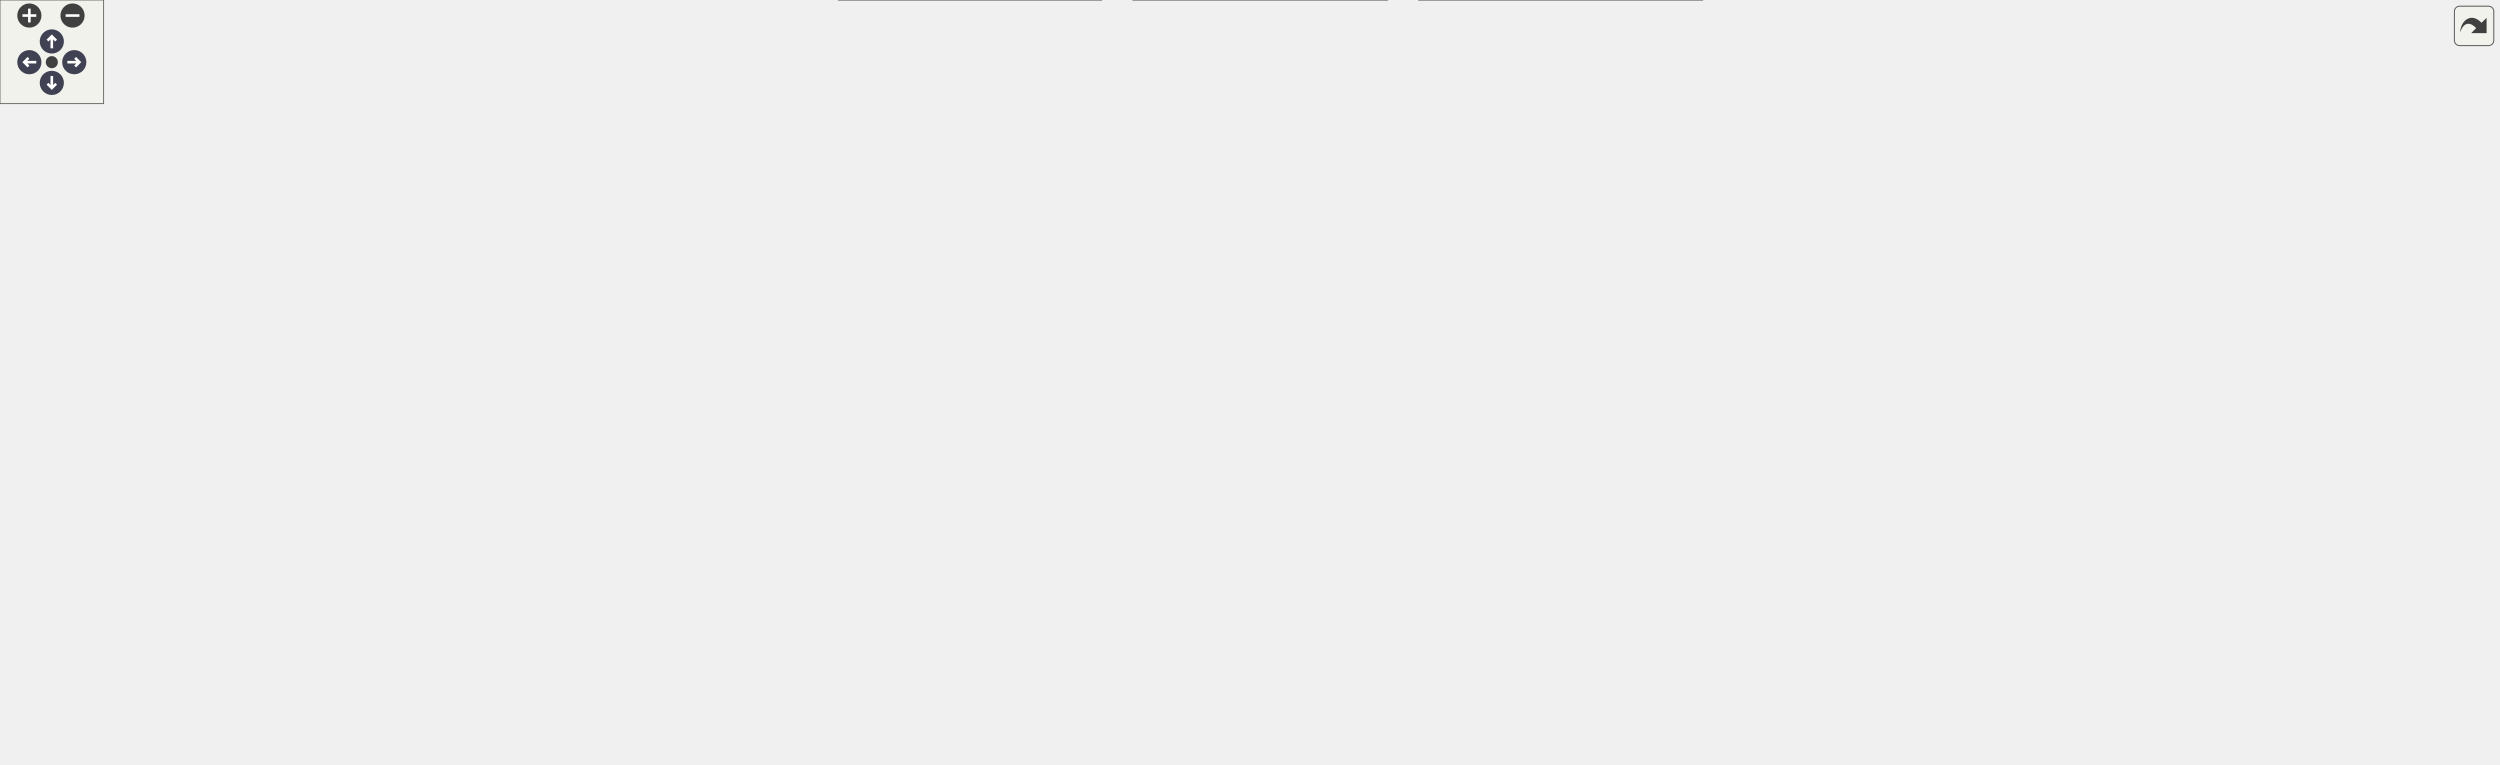
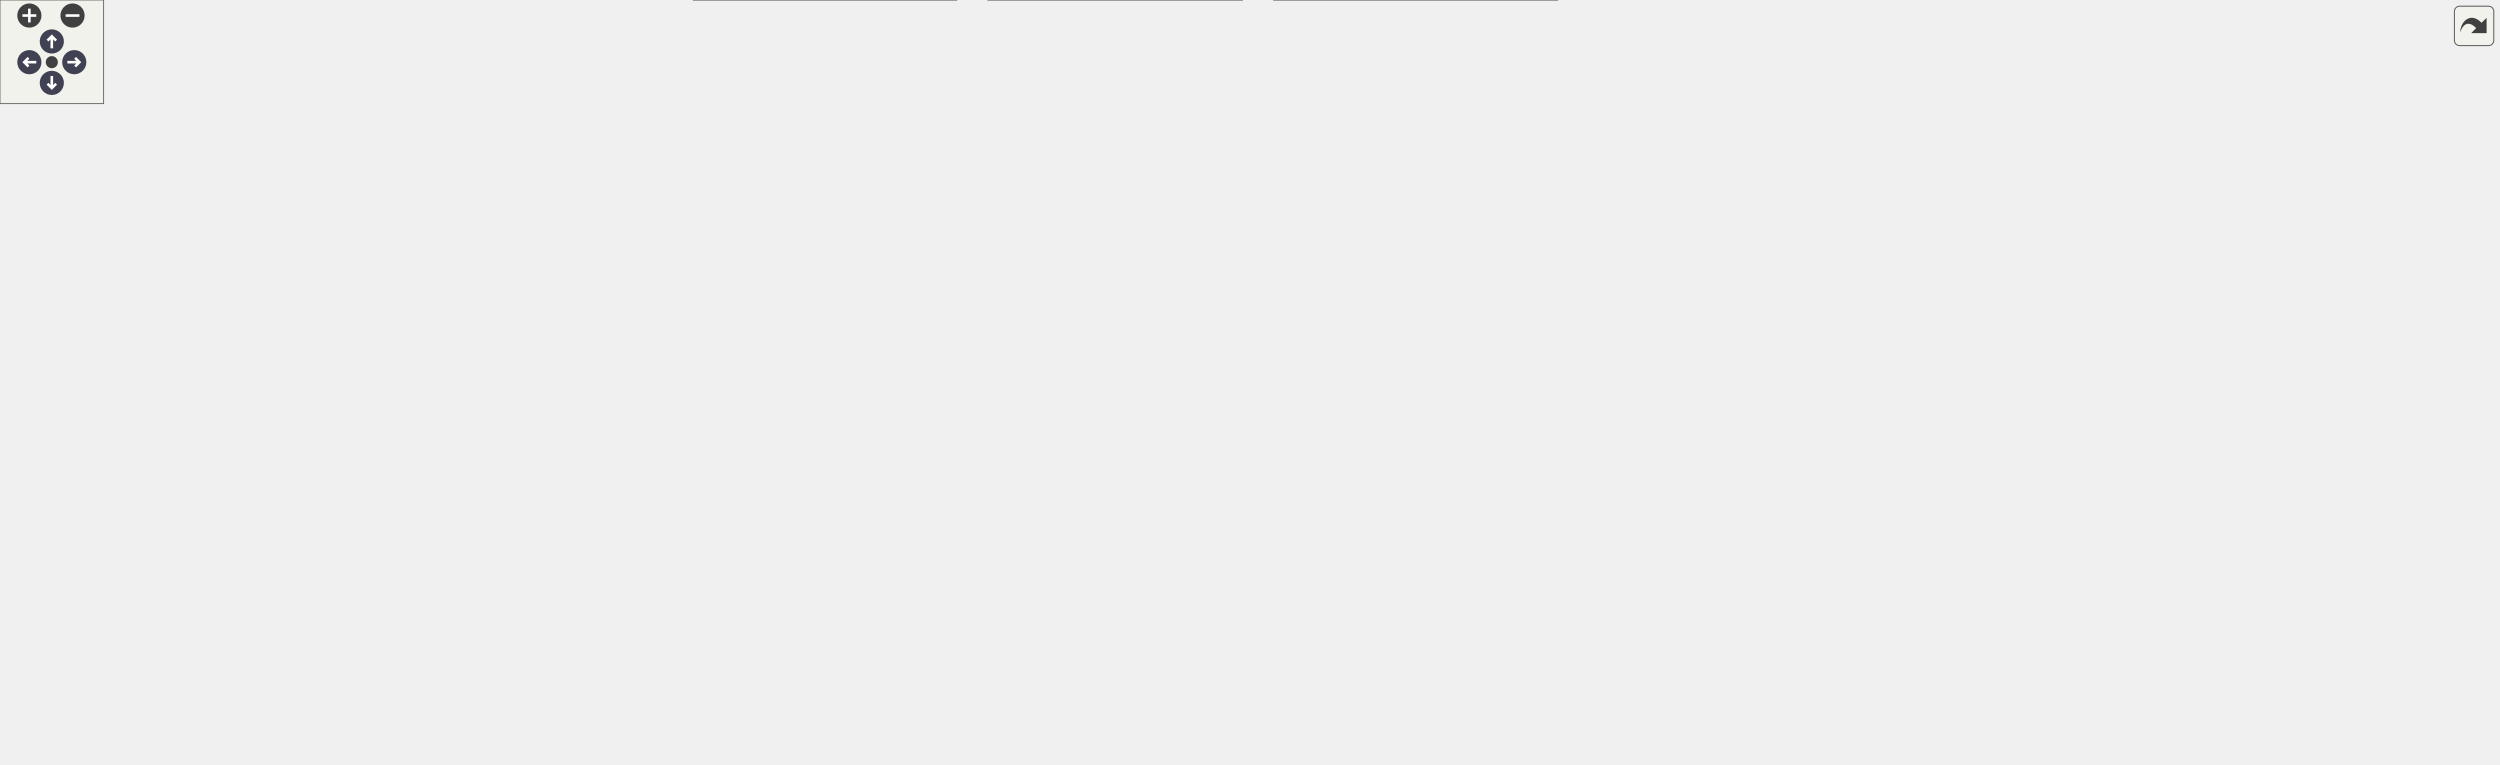
<svg xmlns="http://www.w3.org/2000/svg" xmlns:xlink="http://www.w3.org/1999/xlink" id="main" version="1.1" xml:space="preserve">
  <style type="text/css">
.node, .edge {opacity: 0.7;}
.node.selected, .edge.selected {opacity: 1;}
.edge:hover path { stroke: red; }
.edge:hover polygon { stroke: red; fill: red; }
</style>
  <defs>
    <circle id="rim" cx="0" cy="0" r="7" />
    <circle id="rim2" cx="0" cy="0" r="3.5" />
    <g id="zoomPlus">
      <use xlink:href="#rim" fill="#404040">
        <set attributeName="fill" to="#808080" begin="zoomplus.mouseover" end="zoomplus.mouseout" />
      </use>
      <path d="M-4,0h8M0,-4v8" fill="none" stroke="white" stroke-width="1.5" pointer-events="none" />
    </g>
    <g id="zoomMin">
      <use xlink:href="#rim" fill="#404040">
        <set attributeName="fill" to="#808080" begin="zoomminus.mouseover" end="zoomminus.mouseout" />
      </use>
      <path d="M-4,0h8" fill="none" stroke="white" stroke-width="1.5" pointer-events="none" />
    </g>
    <g id="arrowUp" transform="translate(30 24)">
      <use xlink:href="#rim" />
      <path pointer-events="none" fill="none" stroke="white" stroke-width="1.5" d="M0,-3.0v7 M-2.5,-0.5L0,-3.0L2.5,-0.5" />
    </g>
    <g id="arrowRight" transform="rotate(90) translate(36 -43)">
      <use xlink:href="#rim" />
      <path pointer-events="none" fill="none" stroke="white" stroke-width="1.5" d="M0,-3.0v7 M-2.5,-0.5L0,-3.0L2.5,-0.5" />
    </g>
    <g id="arrowDown" transform="rotate(180) translate(-30 -48)">
      <use xlink:href="#rim" />
      <path pointer-events="none" fill="none" stroke="white" stroke-width="1.5" d="M0,-3.0v7 M-2.5,-0.5L0,-3.0L2.5,-0.5" />
    </g>
    <g id="arrowLeft" transform="rotate(270) translate(-36 17)">
      <use xlink:href="#rim" />
      <path pointer-events="none" fill="none" stroke="white" stroke-width="1.5" d="M0,-3.0v7 M-2.5,-0.5L0,-3.0L2.5,-0.5" />
    </g>
    <g id="resetDef">
      <use xlink:href="#rim2" fill="#404040">
        <set attributeName="fill" to="#808080" begin="reset.mouseover" end="reset.mouseout" />
      </use>
    </g>
  </defs>
  <svg id="graph" class="graph">
    <g id="viewport">
      <g id="Node000001" class="node">
        <g id="a_Node000001">
          <a xlink:title="インスペクタ表示用の属性 (Attribute) 定義。">
            <polygon fill="#999999" stroke="#666666" points="366.71,-382 214.71,-382 214.71,-352 366.71,-352 366.71,-382" />
            <text text-anchor="start" x="222.71" y="-370" font-family="Helvetica,sans-Serif" font-size="10.00">Engine/Source/Runtime</text>
            <text text-anchor="middle" x="290.71" y="-359" font-family="Helvetica,sans-Serif" font-size="10.00">/Reflection/SpanAttributes.h</text>
          </a>
        </g>
      </g>
      <g id="Node000002" class="node">
        <g id="a_Node000002">
          <a xlink:href="SpanReflection_8h.html" target="_top" xlink:title="コンポーネント定義用のリフレクションマクロ。">
            <polygon fill="white" stroke="#666666" points="693.21,-316 540.21,-316 540.21,-286 693.21,-286 693.21,-316" />
            <text text-anchor="start" x="548.21" y="-304" font-family="Helvetica,sans-Serif" font-size="10.00">Engine/Source/Runtime</text>
            <text text-anchor="middle" x="616.71" y="-293" font-family="Helvetica,sans-Serif" font-size="10.00">/Reflection/SpanReflection.h</text>
          </a>
        </g>
      </g>
      <g id="edge1_Node000001_Node000002" class="edge">
        <g id="a_edge1_Node000001_Node000002">
          <a xlink:title=" ">
            <path fill="none" stroke="#63b8ff" d="M372.34,-349.98C425.54,-339.53 494.31,-326.03 545.33,-316.01" />
            <polygon fill="#63b8ff" stroke="#63b8ff" points="371.39,-346.59 362.25,-351.95 372.74,-353.46 371.39,-346.59" />
          </a>
        </g>
      </g>
      <g id="Node000005" class="node">
        <g id="a_Node000005">
          <a xlink:href="SpanEngine_8h.html" target="_top" xlink:title=" ">
            <polygon fill="white" stroke="#666666" points="723.21,-96 568.21,-96 568.21,-77 723.21,-77 723.21,-96" />
            <text text-anchor="middle" x="645.71" y="-84" font-family="Helvetica,sans-Serif" font-size="10.00">Engine/Source/SpanEngine.h</text>
          </a>
        </g>
      </g>
-       <g id="edge39_Node000001_Node000005" class="edge">
-         <g id="a_edge39_Node000001_Node000005">
+       <g id="edge40_Node000001_Node000005" class="edge">
+         <g id="a_edge40_Node000001_Node000005">
          <a xlink:title=" ">
            <path fill="none" stroke="#63b8ff" d="M204.21,-355.33C139.45,-342.31 55.03,-313.52 12.71,-250 -18.87,-202.6 13.73,-161.07 62.71,-132 105.13,-106.83 419.23,-94.23 568,-89.62" />
            <polygon fill="#63b8ff" stroke="#63b8ff" points="203.95,-358.85 214.43,-357.29 205.26,-351.97 203.95,-358.85" />
          </a>
        </g>
      </g>
      <g id="Node000003" class="node">
        <g id="a_Node000003">
          <a xlink:href="Layer_8h.html" target="_top" xlink:title="物理演算やレンダリングのレイヤー分け。">
            <polygon fill="white" stroke="#666666" points="320.21,-244.5 175.21,-244.5 175.21,-214.5 320.21,-214.5 320.21,-244.5" />
            <text text-anchor="start" x="183.21" y="-232.5" font-family="Helvetica,sans-Serif" font-size="10.00">Engine/Source/Runtime</text>
            <text text-anchor="middle" x="247.71" y="-221.5" font-family="Helvetica,sans-Serif" font-size="10.00">/Components/Core/Layer.h</text>
          </a>
        </g>
      </g>
      <g id="edge2_Node000002_Node000003" class="edge">
        <g id="a_edge2_Node000002_Node000003">
          <a xlink:title=" ">
            <path fill="none" stroke="#63b8ff" d="M529.96,-286.3C472.9,-276.94 396.65,-263.78 329.71,-250 321.68,-248.35 313.24,-246.49 304.96,-244.58" />
            <polygon fill="#63b8ff" stroke="#63b8ff" points="529.6,-289.79 540.03,-287.95 530.72,-282.88 529.6,-289.79" />
          </a>
        </g>
      </g>
-       <g id="edge38_Node000002_Node000005" class="edge">
-         <g id="a_edge38_Node000002_Node000005">
+       <g id="edge39_Node000002_Node000005" class="edge">
+         <g id="a_edge39_Node000002_Node000005">
          <a xlink:title=" ">
            <path fill="none" stroke="#63b8ff" d="M703.44,-300.51C898.74,-300.81 1360.03,-296.54 1411.71,-250 1450.91,-214.69 1460.94,-170.36 1424.71,-132 1400.87,-106.76 915.68,-93.41 723.3,-89.09" />
            <polygon fill="#63b8ff" stroke="#63b8ff" points="703.22,-297.01 693.21,-300.49 703.21,-304.01 703.22,-297.01" />
          </a>
        </g>
      </g>
-       <g id="Node000010" class="node">
-         <g id="a_Node000010">
+       <g id="Node000011" class="node">
+         <g id="a_Node000011">
          <a xlink:href="Name_8h.html" target="_top" xlink:title="エンティティの名前">
            <polygon fill="white" stroke="#666666" points="486.71,-244.5 338.71,-244.5 338.71,-214.5 486.71,-214.5 486.71,-244.5" />
            <text text-anchor="start" x="346.71" y="-232.5" font-family="Helvetica,sans-Serif" font-size="10.00">Engine/Source/Runtime</text>
            <text text-anchor="middle" x="412.71" y="-221.5" font-family="Helvetica,sans-Serif" font-size="10.00">/Components/Core/Name.h</text>
          </a>
        </g>
      </g>
-       <g id="edge10_Node000002_Node000010" class="edge">
-         <g id="a_edge10_Node000002_Node000010">
+       <g id="edge11_Node000002_Node000011" class="edge">
+         <g id="a_edge11_Node000002_Node000011">
          <a xlink:title=" ">
            <path fill="none" stroke="#63b8ff" d="M565.54,-282.57C531.04,-270.81 486.13,-255.51 453.93,-244.54" />
            <polygon fill="#63b8ff" stroke="#63b8ff" points="564.83,-286.02 575.43,-285.94 567.09,-279.4 564.83,-286.02" />
          </a>
        </g>
      </g>
-       <g id="Node000011" class="node">
-         <g id="a_Node000011">
+       <g id="Node000012" class="node">
+         <g id="a_Node000012">
          <a xlink:href="Tag_8h.html" target="_top" xlink:title="エンティティのタグ分類">
            <polygon fill="white" stroke="#666666" points="157.21,-244.5 22.21,-244.5 22.21,-214.5 157.21,-214.5 157.21,-244.5" />
            <text text-anchor="start" x="30.21" y="-232.5" font-family="Helvetica,sans-Serif" font-size="10.00">Engine/Source/Runtime</text>
            <text text-anchor="middle" x="89.71" y="-221.5" font-family="Helvetica,sans-Serif" font-size="10.00">/Components/Core/Tag.h</text>
          </a>
        </g>
      </g>
-       <g id="edge13_Node000002_Node000011" class="edge">
-         <g id="a_edge13_Node000002_Node000011">
+       <g id="edge14_Node000002_Node000012" class="edge">
+         <g id="a_edge14_Node000002_Node000012">
          <a xlink:title=" ">
            <path fill="none" stroke="#63b8ff" d="M530.01,-294.03C438.82,-286.9 291.38,-272.97 165.71,-250 157.4,-248.48 148.66,-246.55 140.18,-244.51" />
            <polygon fill="#63b8ff" stroke="#63b8ff" points="529.79,-297.52 540.03,-294.8 530.32,-290.54 529.79,-297.52" />
          </a>
        </g>
      </g>
-       <g id="Node000012" class="node">
-         <g id="a_Node000012">
+       <g id="Node000013" class="node">
+         <g id="a_Node000013">
          <a xlink:href="Transform_8h.html" target="_top" xlink:title="位置、回転、拡大縮小を管理するコンポーネント。">
            <polygon fill="white" stroke="#666666" points="700.21,-244.5 533.21,-244.5 533.21,-214.5 700.21,-214.5 700.21,-244.5" />
            <text text-anchor="start" x="541.21" y="-232.5" font-family="Helvetica,sans-Serif" font-size="10.00">Engine/Source/Runtime</text>
            <text text-anchor="middle" x="616.71" y="-221.5" font-family="Helvetica,sans-Serif" font-size="10.00">/Components/Core/Transform.h</text>
          </a>
        </g>
      </g>
-       <g id="edge16_Node000002_Node000012" class="edge">
-         <g id="a_edge16_Node000002_Node000012">
+       <g id="edge17_Node000002_Node000013" class="edge">
+         <g id="a_edge17_Node000002_Node000013">
          <a xlink:title=" ">
            <path fill="none" stroke="#63b8ff" d="M616.71,-275.75C616.71,-265.31 616.71,-253.49 616.71,-244.54" />
            <polygon fill="#63b8ff" stroke="#63b8ff" points="613.21,-275.94 616.71,-285.94 620.21,-275.94 613.21,-275.94" />
          </a>
        </g>
      </g>
-       <g id="Node000017" class="node">
-         <g id="a_Node000017">
+       <g id="Node000018" class="node">
+         <g id="a_Node000018">
          <a xlink:href="Camera_8h.html" target="_top" xlink:title="レンダリング視点を定義するカメラコンポーネント。">
            <polygon fill="white" stroke="#666666" points="1001.71,-250 871.71,-250 871.71,-209 1001.71,-209 1001.71,-250" />
            <text text-anchor="start" x="879.71" y="-238" font-family="Helvetica,sans-Serif" font-size="10.00">Engine/Source/Runtime</text>
            <text text-anchor="start" x="879.71" y="-227" font-family="Helvetica,sans-Serif" font-size="10.00">/Components/Graphics</text>
            <text text-anchor="middle" x="936.71" y="-216" font-family="Helvetica,sans-Serif" font-size="10.00">/Camera.h</text>
          </a>
        </g>
      </g>
-       <g id="edge27_Node000002_Node000017" class="edge">
-         <g id="a_edge27_Node000002_Node000017">
+       <g id="edge28_Node000002_Node000018" class="edge">
+         <g id="a_edge28_Node000002_Node000018">
          <a xlink:title=" ">
            <path fill="none" stroke="#63b8ff" d="M691.43,-283.77C746.01,-271.92 819.29,-256 871.5,-244.66" />
            <polygon fill="#63b8ff" stroke="#63b8ff" points="690.5,-280.39 681.47,-285.94 691.98,-287.23 690.5,-280.39" />
          </a>
        </g>
      </g>
-       <g id="Node000018" class="node">
-         <g id="a_Node000018">
+       <g id="Node000019" class="node">
+         <g id="a_Node000019">
          <a xlink:href="MeshFilter_8h.html" target="_top" xlink:title="描画する形状 (メッシュ) への参照。">
            <polygon fill="white" stroke="#666666" points="1254.71,-250 1124.71,-250 1124.71,-209 1254.71,-209 1254.71,-250" />
            <text text-anchor="start" x="1132.71" y="-238" font-family="Helvetica,sans-Serif" font-size="10.00">Engine/Source/Runtime</text>
            <text text-anchor="start" x="1132.71" y="-227" font-family="Helvetica,sans-Serif" font-size="10.00">/Components/Graphics</text>
            <text text-anchor="middle" x="1189.71" y="-216" font-family="Helvetica,sans-Serif" font-size="10.00">/MeshFilter.h</text>
          </a>
        </g>
      </g>
-       <g id="edge31_Node000002_Node000018" class="edge">
-         <g id="a_edge31_Node000002_Node000018">
+       <g id="edge32_Node000002_Node000019" class="edge">
+         <g id="a_edge32_Node000002_Node000019">
          <a xlink:title=" ">
            <path fill="none" stroke="#63b8ff" d="M703.62,-289.46C819.26,-275.43 1021.12,-250.95 1124.55,-238.4" />
            <polygon fill="#63b8ff" stroke="#63b8ff" points="702.9,-286.02 693.39,-290.7 703.74,-292.97 702.9,-286.02" />
          </a>
        </g>
      </g>
-       <g id="Node000020" class="node">
-         <g id="a_Node000020">
+       <g id="Node000021" class="node">
+         <g id="a_Node000021">
          <a xlink:href="MeshRenderer_8h.html" target="_top" xlink:title="メッシュの描画設定とマテリアル参照。">
            <polygon fill="white" stroke="#666666" points="1402.71,-250 1272.71,-250 1272.71,-209 1402.71,-209 1402.71,-250" />
            <text text-anchor="start" x="1280.71" y="-238" font-family="Helvetica,sans-Serif" font-size="10.00">Engine/Source/Runtime</text>
            <text text-anchor="start" x="1280.71" y="-227" font-family="Helvetica,sans-Serif" font-size="10.00">/Components/Graphics</text>
            <text text-anchor="middle" x="1337.71" y="-216" font-family="Helvetica,sans-Serif" font-size="10.00">/MeshRenderer.h</text>
          </a>
        </g>
      </g>
-       <g id="edge35_Node000002_Node000020" class="edge">
-         <g id="a_edge35_Node000002_Node000020">
+       <g id="edge36_Node000002_Node000021" class="edge">
+         <g id="a_edge36_Node000002_Node000021">
          <a xlink:title=" ">
            <path fill="none" stroke="#63b8ff" d="M703.7,-298.25C828.5,-294.62 1065.17,-283.55 1263.71,-250 1266.59,-249.51 1269.52,-248.97 1272.48,-248.37" />
            <polygon fill="#63b8ff" stroke="#63b8ff" points="703.35,-294.76 693.45,-298.54 703.54,-301.76 703.35,-294.76" />
          </a>
        </g>
      </g>
      <g id="Node000004" class="node">
        <g id="a_Node000004">
          <a xlink:href="EntityBuilder_8h.html" target="_top" xlink:title="エンティティ生成を簡略化するヘルパークラス。">
            <polygon fill="white" stroke="#666666" points="243.71,-167.5 97.71,-167.5 97.71,-137.5 243.71,-137.5 243.71,-167.5" />
            <text text-anchor="start" x="105.71" y="-155.5" font-family="Helvetica,sans-Serif" font-size="10.00">Engine/Source/Runtime</text>
            <text text-anchor="middle" x="170.71" y="-144.5" font-family="Helvetica,sans-Serif" font-size="10.00">/ECS/Kernel/EntityBuilder.h</text>
          </a>
        </g>
      </g>
      <g id="edge3_Node000003_Node000004" class="edge">
        <g id="a_edge3_Node000003_Node000004">
          <a xlink:title=" ">
            <path fill="none" stroke="#63b8ff" d="M225.96,-207.32C212.89,-194.58 196.62,-178.74 185.13,-167.54" />
            <polygon fill="#63b8ff" stroke="#63b8ff" points="223.62,-209.92 233.23,-214.39 228.51,-204.91 223.62,-209.92" />
          </a>
        </g>
      </g>
-       <g id="edge9_Node000003_Node000005" class="edge">
-         <g id="a_edge9_Node000003_Node000005">
+       <g id="edge10_Node000003_Node000005" class="edge">
+         <g id="a_edge10_Node000003_Node000005">
          <a xlink:title=" ">
            <path fill="none" stroke="#63b8ff" d="M188.8,-211.54C146.14,-198.66 94.91,-181.74 88.71,-173 78.16,-158.14 76.35,-145.39 88.71,-132 120.54,-97.52 422.48,-89.74 568.01,-88" />
            <polygon fill="#63b8ff" stroke="#63b8ff" points="188,-214.95 198.59,-214.47 190.01,-208.25 188,-214.95" />
          </a>
        </g>
      </g>
      <g id="edge4_Node000004_Node000005" class="edge">
        <g id="a_edge4_Node000004_Node000005">
          <a xlink:title=" ">
            <path fill="none" stroke="#63b8ff" d="M239.7,-135.33C245.78,-134.12 251.84,-132.99 257.71,-132 364.68,-113.93 489.5,-101.07 568.07,-93.96" />
            <polygon fill="#63b8ff" stroke="#63b8ff" points="238.6,-131.99 229.51,-137.43 240.01,-138.84 238.6,-131.99" />
          </a>
        </g>
      </g>
      <g id="Node000006" class="node">
        <g id="a_Node000006">
          <a xlink:href="GuiManager_8cpp.html" target="_top" xlink:title=" ">
-             <polygon fill="white" stroke="#666666" points="467.21,-35.5 350.21,-35.5 350.21,-5.5 467.21,-5.5 467.21,-35.5" />
-             <text text-anchor="start" x="358.21" y="-23.5" font-family="Helvetica,sans-Serif" font-size="10.00">Engine/Source/Editor</text>
-             <text text-anchor="middle" x="408.71" y="-12.5" font-family="Helvetica,sans-Serif" font-size="10.00">/GuiManager.cpp</text>
+             <polygon fill="white" stroke="#666666" points="383.21,-35.5 266.21,-35.5 266.21,-5.5 383.21,-5.5 383.21,-35.5" />
+             <text text-anchor="start" x="274.21" y="-23.5" font-family="Helvetica,sans-Serif" font-size="10.00">Engine/Source/Editor</text>
+             <text text-anchor="middle" x="324.71" y="-12.5" font-family="Helvetica,sans-Serif" font-size="10.00">/GuiManager.cpp</text>
          </a>
        </g>
      </g>
      <g id="edge5_Node000005_Node000006" class="edge">
        <g id="a_edge5_Node000005_Node000006">
          <a xlink:title=" ">
-             <path fill="none" stroke="#63b8ff" d="M602.19,-74.32C568.02,-65.47 519.26,-52.7 476.71,-41 470.43,-39.27 463.84,-37.43 457.33,-35.58" />
-             <polygon fill="#63b8ff" stroke="#63b8ff" points="601.75,-77.82 612.3,-76.93 603.5,-71.04 601.75,-77.82" />
+             <path fill="none" stroke="#63b8ff" d="M577.13,-75.44C526.01,-67.45 454.64,-55.28 392.71,-41 385.77,-39.4 378.48,-37.52 371.36,-35.58" />
+             <polygon fill="#63b8ff" stroke="#63b8ff" points="576.66,-78.91 587.08,-76.98 577.73,-71.99 576.66,-78.91" />
          </a>
        </g>
      </g>
      <g id="Node000007" class="node">
        <g id="a_Node000007">
          <a xlink:href="HierarchyPanel_8cpp.html" target="_top" xlink:title=" ">
-             <polygon fill="white" stroke="#666666" points="637.71,-41 485.71,-41 485.71,0 637.71,0 637.71,-41" />
-             <text text-anchor="start" x="493.71" y="-29" font-family="Helvetica,sans-Serif" font-size="10.00">Engine/Source/Editor</text>
-             <text text-anchor="start" x="493.71" y="-18" font-family="Helvetica,sans-Serif" font-size="10.00">/Panels/Hierarchy/Hierarchy</text>
-             <text text-anchor="middle" x="561.71" y="-7" font-family="Helvetica,sans-Serif" font-size="10.00">Panel.cpp</text>
+             <polygon fill="white" stroke="#666666" points="553.71,-41 401.71,-41 401.71,0 553.71,0 553.71,-41" />
+             <text text-anchor="start" x="409.71" y="-29" font-family="Helvetica,sans-Serif" font-size="10.00">Engine/Source/Editor</text>
+             <text text-anchor="start" x="409.71" y="-18" font-family="Helvetica,sans-Serif" font-size="10.00">/Panels/Hierarchy/Hierarchy</text>
+             <text text-anchor="middle" x="477.71" y="-7" font-family="Helvetica,sans-Serif" font-size="10.00">Panel.cpp</text>
          </a>
        </g>
      </g>
      <g id="edge6_Node000005_Node000007" class="edge">
        <g id="a_edge6_Node000005_Node000007">
          <a xlink:title=" ">
-             <path fill="none" stroke="#63b8ff" d="M626.25,-70.67C614.67,-61.85 599.84,-50.55 587.32,-41.01" />
-             <polygon fill="#63b8ff" stroke="#63b8ff" points="624.31,-73.59 634.38,-76.87 628.55,-68.02 624.31,-73.59" />
+             <path fill="none" stroke="#63b8ff" d="M613.41,-73.19C589.49,-64.08 556.42,-51.49 528.92,-41.01" />
+             <polygon fill="#63b8ff" stroke="#63b8ff" points="612.46,-76.58 623.05,-76.87 614.95,-70.04 612.46,-76.58" />
          </a>
        </g>
      </g>
      <g id="Node000008" class="node">
        <g id="a_Node000008">
          <a xlink:href="InspectorPanel_8cpp.html" target="_top" xlink:title=" ">
-             <polygon fill="white" stroke="#666666" points="803.21,-41 656.21,-41 656.21,0 803.21,0 803.21,-41" />
-             <text text-anchor="start" x="664.21" y="-29" font-family="Helvetica,sans-Serif" font-size="10.00">Engine/Source/Editor</text>
-             <text text-anchor="start" x="664.21" y="-18" font-family="Helvetica,sans-Serif" font-size="10.00">/Panels/Inspector/Inspector</text>
-             <text text-anchor="middle" x="729.71" y="-7" font-family="Helvetica,sans-Serif" font-size="10.00">Panel.cpp</text>
+             <polygon fill="white" stroke="#666666" points="719.21,-41 572.21,-41 572.21,0 719.21,0 719.21,-41" />
+             <text text-anchor="start" x="580.21" y="-29" font-family="Helvetica,sans-Serif" font-size="10.00">Engine/Source/Editor</text>
+             <text text-anchor="start" x="580.21" y="-18" font-family="Helvetica,sans-Serif" font-size="10.00">/Panels/Inspector/Inspector</text>
+             <text text-anchor="middle" x="645.71" y="-7" font-family="Helvetica,sans-Serif" font-size="10.00">Panel.cpp</text>
          </a>
        </g>
      </g>
      <g id="edge7_Node000005_Node000008" class="edge">
        <g id="a_edge7_Node000005_Node000008">
          <a xlink:title=" ">
-             <path fill="none" stroke="#63b8ff" d="M665.17,-70.67C676.75,-61.85 691.58,-50.55 704.1,-41.01" />
-             <polygon fill="#63b8ff" stroke="#63b8ff" points="662.87,-68.02 657.04,-76.87 667.11,-73.59 662.87,-68.02" />
+             <path fill="none" stroke="#63b8ff" d="M645.71,-66.63C645.71,-58.56 645.71,-49.15 645.71,-41.01" />
+             <polygon fill="#63b8ff" stroke="#63b8ff" points="642.21,-66.87 645.71,-76.87 649.21,-66.87 642.21,-66.87" />
          </a>
        </g>
      </g>
      <g id="Node000009" class="node">
        <g id="a_Node000009">
          <a xlink:href="SceneViewPanel_8cpp.html" target="_top" xlink:title=" ">
-             <polygon fill="white" stroke="#666666" points="985.71,-41 821.71,-41 821.71,0 985.71,0 985.71,-41" />
-             <text text-anchor="start" x="829.71" y="-29" font-family="Helvetica,sans-Serif" font-size="10.00">Engine/Source/Editor</text>
-             <text text-anchor="start" x="829.71" y="-18" font-family="Helvetica,sans-Serif" font-size="10.00">/Panels/SceneView/SceneView</text>
-             <text text-anchor="middle" x="903.71" y="-7" font-family="Helvetica,sans-Serif" font-size="10.00">Panel.cpp</text>
+             <polygon fill="white" stroke="#666666" points="901.71,-41 737.71,-41 737.71,0 901.71,0 901.71,-41" />
+             <text text-anchor="start" x="745.71" y="-29" font-family="Helvetica,sans-Serif" font-size="10.00">Engine/Source/Editor</text>
+             <text text-anchor="start" x="745.71" y="-18" font-family="Helvetica,sans-Serif" font-size="10.00">/Panels/SceneView/SceneView</text>
+             <text text-anchor="middle" x="819.71" y="-7" font-family="Helvetica,sans-Serif" font-size="10.00">Panel.cpp</text>
          </a>
        </g>
      </g>
      <g id="edge8_Node000005_Node000009" class="edge">
        <g id="a_edge8_Node000005_Node000009">
          <a xlink:title=" ">
-             <path fill="none" stroke="#63b8ff" d="M690.21,-74.46C727.18,-65.29 780.7,-52.02 824.9,-41.05" />
-             <polygon fill="#63b8ff" stroke="#63b8ff" points="689.1,-71.13 680.24,-76.94 690.79,-77.92 689.1,-71.13" />
-           </a>
-         </g>
-       </g>
-       <g id="edge11_Node000010_Node000004" class="edge">
-         <g id="a_edge11_Node000010_Node000004">
+             <path fill="none" stroke="#63b8ff" d="M678.84,-73.32C703.63,-64.19 738.06,-51.53 766.67,-41.01" />
+             <polygon fill="#63b8ff" stroke="#63b8ff" points="677.35,-70.13 669.18,-76.87 679.77,-76.7 677.35,-70.13" />
+           </a>
+         </g>
+       </g>
+       <g id="Node000010" class="node">
+         <g id="a_Node000010">
+           <a xlink:href="Application_8cpp.html" target="_top" xlink:title=" ">
+             <polygon fill="white" stroke="#666666" points="1049.71,-35.5 919.71,-35.5 919.71,-5.5 1049.71,-5.5 1049.71,-35.5" />
+             <text text-anchor="start" x="927.71" y="-23.5" font-family="Helvetica,sans-Serif" font-size="10.00">Engine/Source/Runtime</text>
+             <text text-anchor="middle" x="984.71" y="-12.5" font-family="Helvetica,sans-Serif" font-size="10.00">/Application.cpp</text>
+           </a>
+         </g>
+       </g>
+       <g id="edge9_Node000005_Node000010" class="edge">
+         <g id="a_edge9_Node000005_Node000010">
+           <a xlink:title=" ">
+             <path fill="none" stroke="#63b8ff" d="M716.08,-75.47C769.67,-67.4 845.16,-55.11 910.71,-41 918.24,-39.38 926.16,-37.49 933.9,-35.54" />
+             <polygon fill="#63b8ff" stroke="#63b8ff" points="715.37,-72.04 706,-76.98 716.41,-78.96 715.37,-72.04" />
+           </a>
+         </g>
+       </g>
+       <g id="edge12_Node000011_Node000004" class="edge">
+         <g id="a_edge12_Node000011_Node000004">
          <a xlink:title=" ">
            <path fill="none" stroke="#63b8ff" d="M357.78,-211.48C314.99,-198.21 256.3,-180.02 216.13,-167.58" />
            <polygon fill="#63b8ff" stroke="#63b8ff" points="356.89,-214.86 367.48,-214.48 358.96,-208.18 356.89,-214.86" />
          </a>
        </g>
      </g>
-       <g id="edge12_Node000010_Node000005" class="edge">
-         <g id="a_edge12_Node000010_Node000005">
+       <g id="edge13_Node000011_Node000005" class="edge">
+         <g id="a_edge13_Node000011_Node000005">
          <a xlink:title=" ">
            <path fill="none" stroke="#63b8ff" d="M359.28,-210.03C342.66,-201.48 326.21,-189.46 316.71,-173 307.6,-157.22 304.72,-145.72 316.71,-132 348.66,-95.43 481.09,-87.72 567.88,-86.73" />
            <polygon fill="#63b8ff" stroke="#63b8ff" points="357.96,-213.28 368.49,-214.44 360.98,-206.97 357.96,-213.28" />
          </a>
        </g>
      </g>
-       <g id="edge14_Node000011_Node000004" class="edge">
-         <g id="a_edge14_Node000011_Node000004">
+       <g id="edge15_Node000012_Node000004" class="edge">
+         <g id="a_edge15_Node000012_Node000004">
          <a xlink:title=" ">
            <path fill="none" stroke="#63b8ff" d="M112.59,-207.32C126.34,-194.58 143.46,-178.74 155.54,-167.54" />
            <polygon fill="#63b8ff" stroke="#63b8ff" points="109.9,-205.03 104.95,-214.39 114.66,-210.17 109.9,-205.03" />
          </a>
        </g>
      </g>
-       <g id="edge15_Node000011_Node000005" class="edge">
-         <g id="a_edge15_Node000011_Node000005">
+       <g id="edge16_Node000012_Node000005" class="edge">
+         <g id="a_edge16_Node000012_Node000005">
          <a xlink:title=" ">
            <path fill="none" stroke="#63b8ff" d="M77.29,-205.09C67.66,-183.35 58.69,-151.48 76.71,-132 109.38,-96.67 420.08,-89.34 568.07,-87.85" />
            <polygon fill="#63b8ff" stroke="#63b8ff" points="74.21,-206.76 81.67,-214.29 80.53,-203.76 74.21,-206.76" />
          </a>
        </g>
      </g>
-       <g id="edge17_Node000012_Node000004" class="edge">
-         <g id="a_edge17_Node000012_Node000004">
+       <g id="edge18_Node000013_Node000004" class="edge">
+         <g id="a_edge18_Node000013_Node000004">
          <a xlink:title=" ">
            <path fill="none" stroke="#63b8ff" d="M523.4,-212.81C440.32,-198.84 320.44,-178.68 244.06,-165.83" />
            <polygon fill="#63b8ff" stroke="#63b8ff" points="522.9,-216.27 533.34,-214.48 524.06,-209.37 522.9,-216.27" />
          </a>
        </g>
      </g>
-       <g id="edge26_Node000012_Node000005" class="edge">
-         <g id="a_edge26_Node000012_Node000005">
+       <g id="edge27_Node000013_Node000005" class="edge">
+         <g id="a_edge27_Node000013_Node000005">
          <a xlink:title=" ">
            <path fill="none" stroke="#63b8ff" d="M522.59,-213.3C441.02,-199.67 335.04,-180.67 328.71,-173 317.11,-158.95 316.75,-145.75 328.71,-132 359.11,-97.03 484.4,-88.74 568.07,-87.2" />
            <polygon fill="#63b8ff" stroke="#63b8ff" points="522.48,-216.83 532.92,-215.02 523.63,-209.92 522.48,-216.83" />
          </a>
        </g>
      </g>
-       <g id="Node000013" class="node">
-         <g id="a_Node000013">
+       <g id="Node000014" class="node">
+         <g id="a_Node000014">
          <a xlink:href="RelationshipSystem_8h.html" target="_top" xlink:title="エンティティ間の親子・兄弟関係 (階層構造) を操作するシステム。">
            <polygon fill="white" stroke="#666666" points="535.21,-167.5 338.21,-167.5 338.21,-137.5 535.21,-137.5 535.21,-167.5" />
            <text text-anchor="start" x="346.21" y="-155.5" font-family="Helvetica,sans-Serif" font-size="10.00">Engine/Source/Runtime</text>
            <text text-anchor="middle" x="436.71" y="-144.5" font-family="Helvetica,sans-Serif" font-size="10.00">/Systems/Core/RelationshipSystem.h</text>
          </a>
        </g>
      </g>
-       <g id="edge18_Node000012_Node000013" class="edge">
-         <g id="a_edge18_Node000012_Node000013">
+       <g id="edge19_Node000013_Node000014" class="edge">
+         <g id="a_edge19_Node000013_Node000014">
          <a xlink:title=" ">
            <path fill="none" stroke="#63b8ff" d="M573.41,-210.46C541.79,-197.28 499.53,-179.68 470.41,-167.54" />
            <polygon fill="#63b8ff" stroke="#63b8ff" points="572.28,-213.78 582.85,-214.39 574.97,-207.32 572.28,-213.78" />
          </a>
        </g>
      </g>
-       <g id="Node000014" class="node">
-         <g id="a_Node000014">
+       <g id="Node000015" class="node">
+         <g id="a_Node000015">
          <a xlink:href="TransformSystem_8h.html" target="_top" xlink:title="ローカル座標からワールド座標への変換行列計算">
            <polygon fill="white" stroke="#666666" points="738.21,-167.5 553.21,-167.5 553.21,-137.5 738.21,-137.5 738.21,-167.5" />
            <text text-anchor="start" x="561.21" y="-155.5" font-family="Helvetica,sans-Serif" font-size="10.00">Engine/Source/Runtime</text>
            <text text-anchor="middle" x="645.71" y="-144.5" font-family="Helvetica,sans-Serif" font-size="10.00">/Systems/Core/TransformSystem.h</text>
          </a>
        </g>
      </g>
-       <g id="edge20_Node000012_Node000014" class="edge">
-         <g id="a_edge20_Node000012_Node000014">
+       <g id="edge21_Node000013_Node000015" class="edge">
+         <g id="a_edge21_Node000013_Node000015">
          <a xlink:title=" ">
            <path fill="none" stroke="#63b8ff" d="M625.88,-204.78C630.62,-192.53 636.24,-178 640.28,-167.54" />
            <polygon fill="#63b8ff" stroke="#63b8ff" points="622.51,-203.8 622.16,-214.39 629.04,-206.33 622.51,-203.8" />
          </a>
        </g>
      </g>
-       <g id="Node000015" class="node">
-         <g id="a_Node000015">
+       <g id="Node000016" class="node">
+         <g id="a_Node000016">
          <a xlink:href="CameraSystem_8h.html" target="_top" xlink:title="カメラ行列の更新とレンダラーへの適用。">
            <polygon fill="white" stroke="#666666" points="949.71,-167.5 755.71,-167.5 755.71,-137.5 949.71,-137.5 949.71,-167.5" />
            <text text-anchor="start" x="763.71" y="-155.5" font-family="Helvetica,sans-Serif" font-size="10.00">Engine/Source/Runtime</text>
            <text text-anchor="middle" x="852.71" y="-144.5" font-family="Helvetica,sans-Serif" font-size="10.00">/Systems/Graphics/CameraSystem.h</text>
          </a>
        </g>
      </g>
-       <g id="edge22_Node000012_Node000015" class="edge">
-         <g id="a_edge22_Node000012_Node000015">
+       <g id="edge23_Node000013_Node000016" class="edge">
+         <g id="a_edge23_Node000013_Node000016">
          <a xlink:title=" ">
            <path fill="none" stroke="#63b8ff" d="M670.54,-211.39C712.25,-198.14 769.33,-180 808.41,-167.58" />
            <polygon fill="#63b8ff" stroke="#63b8ff" points="669.29,-208.12 660.82,-214.48 671.41,-214.79 669.29,-208.12" />
          </a>
        </g>
      </g>
-       <g id="Node000016" class="node">
-         <g id="a_Node000016">
+       <g id="Node000017" class="node">
+         <g id="a_Node000017">
          <a xlink:href="EditorCameraSystem_8h.html" target="_top" xlink:title="エディタ用フリーカメラの操作システム">
            <polygon fill="white" stroke="#666666" points="1144.21,-173 967.21,-173 967.21,-132 1144.21,-132 1144.21,-173" />
            <text text-anchor="start" x="975.21" y="-161" font-family="Helvetica,sans-Serif" font-size="10.00">Engine/Source/Runtime</text>
            <text text-anchor="start" x="975.21" y="-150" font-family="Helvetica,sans-Serif" font-size="10.00">/Systems/Graphics/EditorCamera</text>
            <text text-anchor="middle" x="1055.71" y="-139" font-family="Helvetica,sans-Serif" font-size="10.00">System.h</text>
          </a>
        </g>
      </g>
-       <g id="edge24_Node000012_Node000016" class="edge">
-         <g id="a_edge24_Node000012_Node000016">
+       <g id="edge25_Node000013_Node000017" class="edge">
+         <g id="a_edge25_Node000013_Node000017">
          <a xlink:title=" ">
            <path fill="none" stroke="#63b8ff" d="M710.44,-214.26C779.26,-203.57 874.94,-188.21 958.71,-173 961.5,-172.49 964.33,-171.97 967.19,-171.44" />
            <polygon fill="#63b8ff" stroke="#63b8ff" points="709.83,-210.81 700.49,-215.8 710.91,-217.73 709.83,-210.81" />
          </a>
        </g>
      </g>
-       <g id="edge19_Node000013_Node000005" class="edge">
-         <g id="a_edge19_Node000013_Node000005">
+       <g id="edge20_Node000014_Node000005" class="edge">
+         <g id="a_edge20_Node000014_Node000005">
          <a xlink:title=" ">
            <path fill="none" stroke="#63b8ff" d="M492.32,-134.47C532.82,-122.07 585.98,-105.79 617.9,-96.02" />
            <polygon fill="#63b8ff" stroke="#63b8ff" points="491.11,-131.18 482.58,-137.45 493.16,-137.87 491.11,-131.18" />
          </a>
        </g>
      </g>
-       <g id="edge21_Node000014_Node000005" class="edge">
-         <g id="a_edge21_Node000014_Node000005">
+       <g id="edge22_Node000015_Node000005" class="edge">
+         <g id="a_edge22_Node000015_Node000005">
          <a xlink:title=" ">
            <path fill="none" stroke="#63b8ff" d="M645.71,-127.1C645.71,-116.3 645.71,-104.28 645.71,-96.34" />
            <polygon fill="#63b8ff" stroke="#63b8ff" points="642.21,-127.3 645.71,-137.3 649.21,-127.3 642.21,-127.3" />
          </a>
        </g>
      </g>
-       <g id="edge23_Node000015_Node000005" class="edge">
-         <g id="a_edge23_Node000015_Node000005">
+       <g id="edge24_Node000016_Node000005" class="edge">
+         <g id="a_edge24_Node000016_Node000005">
          <a xlink:title=" ">
            <path fill="none" stroke="#63b8ff" d="M797.63,-134.47C757.52,-122.07 704.87,-105.79 673.26,-96.02" />
            <polygon fill="#63b8ff" stroke="#63b8ff" points="796.7,-137.84 807.28,-137.45 798.76,-131.16 796.7,-137.84" />
          </a>
        </g>
      </g>
-       <g id="edge25_Node000016_Node000005" class="edge">
-         <g id="a_edge25_Node000016_Node000005">
+       <g id="edge26_Node000017_Node000005" class="edge">
+         <g id="a_edge26_Node000017_Node000005">
          <a xlink:title=" ">
            <path fill="none" stroke="#63b8ff" d="M957.15,-131.78C867.59,-116.62 774.88,-103.96 713.66,-96.02" />
            <polygon fill="#63b8ff" stroke="#63b8ff" points="956.76,-135.26 967.2,-133.49 957.93,-128.36 956.76,-135.26" />
          </a>
        </g>
      </g>
-       <g id="edge30_Node000017_Node000005" class="edge">
-         <g id="a_edge30_Node000017_Node000005">
+       <g id="edge31_Node000018_Node000005" class="edge">
+         <g id="a_edge31_Node000018_Node000005">
          <a xlink:title=" ">
            <path fill="none" stroke="#63b8ff" d="M1011.83,-220.23C1091.34,-208.63 1199.4,-182.97 1152.71,-132 1124.32,-101.01 858.12,-91.5 723.24,-88.67" />
            <polygon fill="#63b8ff" stroke="#63b8ff" points="1011.21,-216.78 1001.8,-221.64 1012.19,-223.71 1011.21,-216.78" />
          </a>
        </g>
      </g>
-       <g id="edge28_Node000017_Node000015" class="edge">
-         <g id="a_edge28_Node000017_Node000015">
+       <g id="edge29_Node000018_Node000016" class="edge">
+         <g id="a_edge29_Node000018_Node000016">
          <a xlink:title=" ">
            <path fill="none" stroke="#63b8ff" d="M906.86,-201.84C893.92,-190.3 879.31,-177.25 868.53,-167.63" />
            <polygon fill="#63b8ff" stroke="#63b8ff" points="904.85,-204.75 914.64,-208.79 909.51,-199.52 904.85,-204.75" />
          </a>
        </g>
      </g>
-       <g id="edge29_Node000017_Node000016" class="edge">
-         <g id="a_edge29_Node000017_Node000016">
+       <g id="edge30_Node000018_Node000017" class="edge">
+         <g id="a_edge30_Node000018_Node000017">
          <a xlink:title=" ">
            <path fill="none" stroke="#63b8ff" d="M976.15,-203.64C991.87,-193.74 1009.7,-182.5 1024.5,-173.17" />
            <polygon fill="#63b8ff" stroke="#63b8ff" points="974.26,-200.7 967.66,-208.99 977.99,-206.62 974.26,-200.7" />
          </a>
        </g>
      </g>
-       <g id="edge34_Node000018_Node000005" class="edge">
-         <g id="a_edge34_Node000018_Node000005">
+       <g id="edge35_Node000019_Node000005" class="edge">
+         <g id="a_edge35_Node000019_Node000005">
          <a xlink:title=" ">
            <path fill="none" stroke="#63b8ff" d="M1193.17,-198.91C1193.93,-177.14 1190.84,-148.57 1172.71,-132 1140.28,-102.37 861.83,-92.17 723.31,-88.91" />
            <polygon fill="#63b8ff" stroke="#63b8ff" points="1189.68,-198.77 1192.54,-208.96 1196.66,-199.2 1189.68,-198.77" />
          </a>
        </g>
      </g>
-       <g id="Node000019" class="node">
-         <g id="a_Node000019">
+       <g id="Node000020" class="node">
+         <g id="a_Node000020">
          <a xlink:href="RenderingSystem_8h.html" target="_top" xlink:title="描画コマンド発行システム。">
            <polygon fill="white" stroke="#666666" points="1397.71,-173 1237.71,-173 1237.71,-132 1397.71,-132 1397.71,-173" />
            <text text-anchor="start" x="1245.71" y="-161" font-family="Helvetica,sans-Serif" font-size="10.00">Engine/Source/Runtime</text>
            <text text-anchor="start" x="1245.71" y="-150" font-family="Helvetica,sans-Serif" font-size="10.00">/Systems/Graphics/Rendering</text>
            <text text-anchor="middle" x="1317.71" y="-139" font-family="Helvetica,sans-Serif" font-size="10.00">System.h</text>
          </a>
        </g>
      </g>
-       <g id="edge32_Node000018_Node000019" class="edge">
-         <g id="a_edge32_Node000018_Node000019">
+       <g id="edge33_Node000019_Node000020" class="edge">
+         <g id="a_edge33_Node000019_Node000020">
          <a xlink:title=" ">
            <path fill="none" stroke="#63b8ff" d="M1231.66,-203.92C1248.68,-193.95 1268.07,-182.58 1284.14,-173.17" />
            <polygon fill="#63b8ff" stroke="#63b8ff" points="1229.86,-200.92 1223.01,-208.99 1233.4,-206.95 1229.86,-200.92" />
          </a>
        </g>
      </g>
-       <g id="edge33_Node000019_Node000005" class="edge">
-         <g id="a_edge33_Node000019_Node000005">
+       <g id="edge34_Node000020_Node000005" class="edge">
+         <g id="a_edge34_Node000020_Node000005">
          <a xlink:title=" ">
            <path fill="none" stroke="#63b8ff" d="M1227.56,-132.56C1226.27,-132.37 1224.99,-132.18 1223.71,-132 1045.83,-106.81 835,-95.11 723.65,-90.34" />
            <polygon fill="#63b8ff" stroke="#63b8ff" points="1227.15,-136.04 1237.58,-134.16 1228.26,-129.13 1227.15,-136.04" />
          </a>
        </g>
      </g>
-       <g id="edge37_Node000020_Node000005" class="edge">
-         <g id="a_edge37_Node000020_Node000005">
+       <g id="edge38_Node000021_Node000005" class="edge">
+         <g id="a_edge38_Node000021_Node000005">
          <a xlink:title=" ">
            <path fill="none" stroke="#63b8ff" d="M1381.87,-202.67C1391.86,-194.54 1401.15,-184.6 1406.71,-173 1414.58,-156.57 1419.21,-145.26 1406.71,-132 1383.51,-107.41 912.33,-93.72 723.24,-89.2" />
            <polygon fill="#63b8ff" stroke="#63b8ff" points="1379.63,-199.98 1373.77,-208.8 1383.85,-205.56 1379.63,-199.98" />
          </a>
        </g>
      </g>
-       <g id="edge36_Node000020_Node000019" class="edge">
-         <g id="a_edge36_Node000020_Node000019">
+       <g id="edge37_Node000021_Node000020" class="edge">
+         <g id="a_edge37_Node000021_Node000020">
          <a xlink:title=" ">
            <path fill="none" stroke="#63b8ff" d="M1329.84,-198.98C1327.52,-190.28 1325.04,-180.98 1322.93,-173.07" />
            <polygon fill="#63b8ff" stroke="#63b8ff" points="1326.5,-200.03 1332.45,-208.79 1333.26,-198.23 1326.5,-200.03" />
          </a>
        </g>
      </g>
    </g>
  </svg>
  <g id="navigator" transform="translate(0 0)" fill="#404254">
    <rect fill="#f2f5e9" fill-opacity="0.5" stroke="#606060" stroke-width=".5" x="0" y="0" width="60" height="60" />
    <use id="zoomplus" xlink:href="#zoomPlus" x="17" y="9" />
    <use id="zoomminus" xlink:href="#zoomMin" x="42" y="9" />
    <use id="reset" xlink:href="#resetDef" x="30" y="36" />
    <use id="arrowup" xlink:href="#arrowUp" x="0" y="0" />
    <use id="arrowright" xlink:href="#arrowRight" x="0" y="0" />
    <use id="arrowdown" xlink:href="#arrowDown" x="0" y="0" />
    <use id="arrowleft" xlink:href="#arrowLeft" x="0" y="0" />
  </g>
  <svg viewBox="0 0 15 15" width="100%" height="30px" preserveAspectRatio="xMaxYMin meet">
    <g id="arrow_out" transform="scale(0.3 0.3)">
      <a xlink:href="SpanAttributes_8h__dep__incl_org.svg" target="_base">
        <rect id="button" ry="5" rx="5" y="6" x="6" height="38" width="38" fill="#f2f5e9" fill-opacity="0.5" stroke="#606060" stroke-width="1.0" />
        <path id="arrow" d="M 11.5,31.437 C 11.94,20.098 22.043,11.323 32.159,21.979 L 37.069,17.246 C 37.069,17.246 37.088,32 37.088,32 L 22.16,31.978 C 22.16,31.978 26.998,27.14 26.998,27.14 C 18.529,18.264 13.292,25.23 11.5,31.437 z" style="fill:#404040;" />
      </a>
    </g>
  </svg>
  <style type="text/css">

[data-mouse-over-selected='false'] { opacity: 0.7; }
[data-mouse-over-selected='true']  { opacity: 1.0; }

</style>
</svg>
